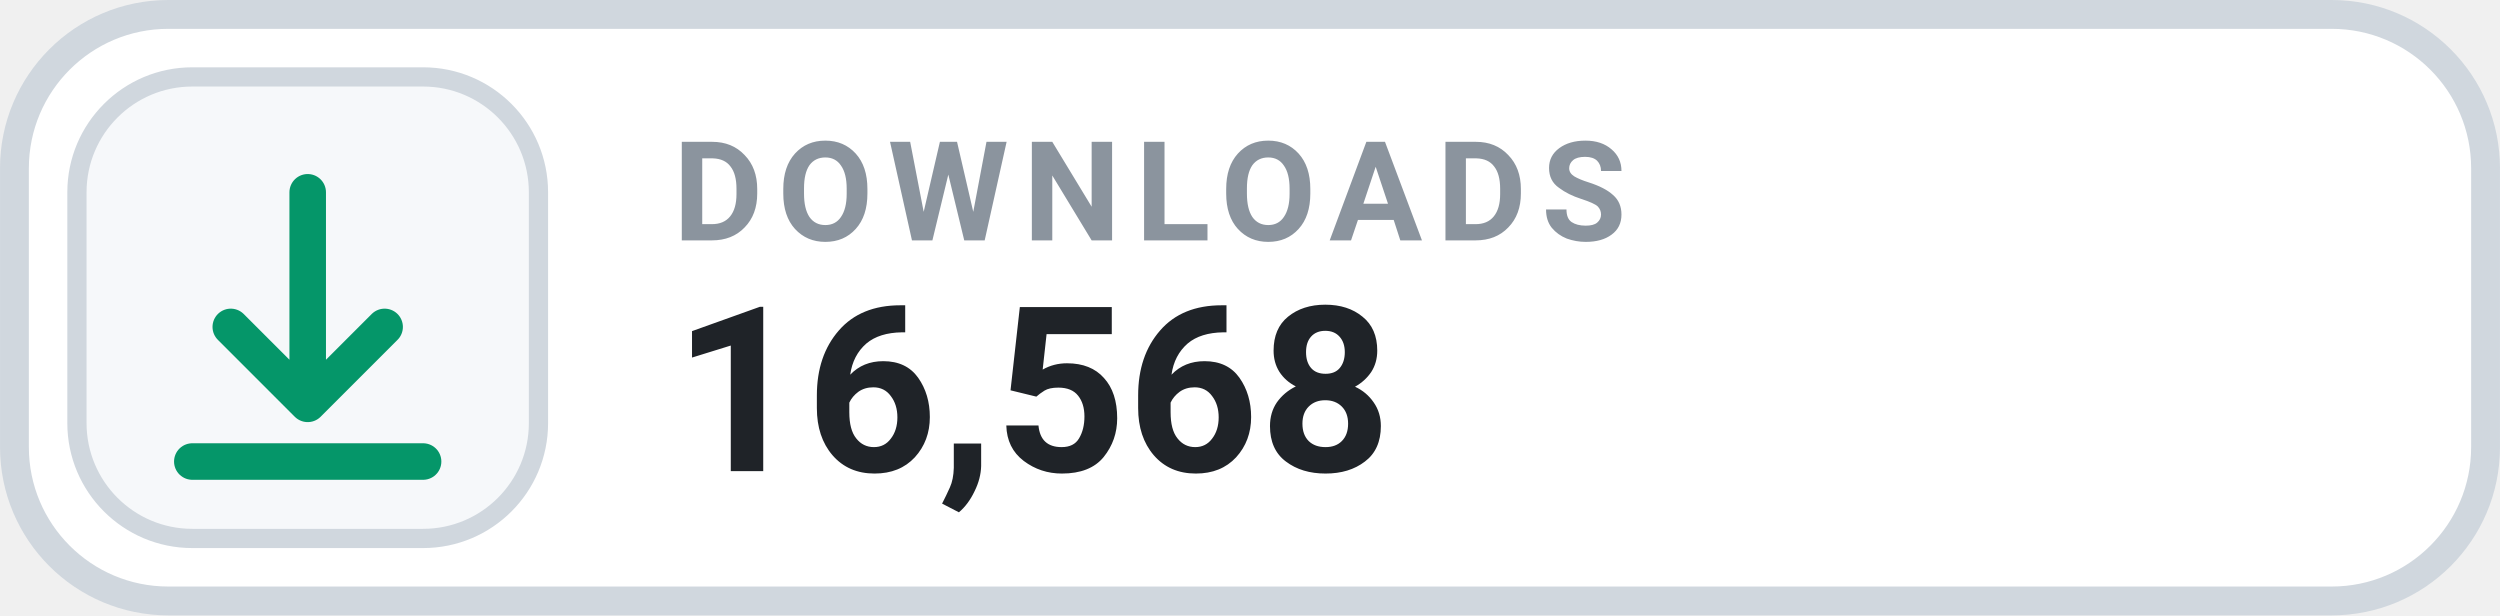
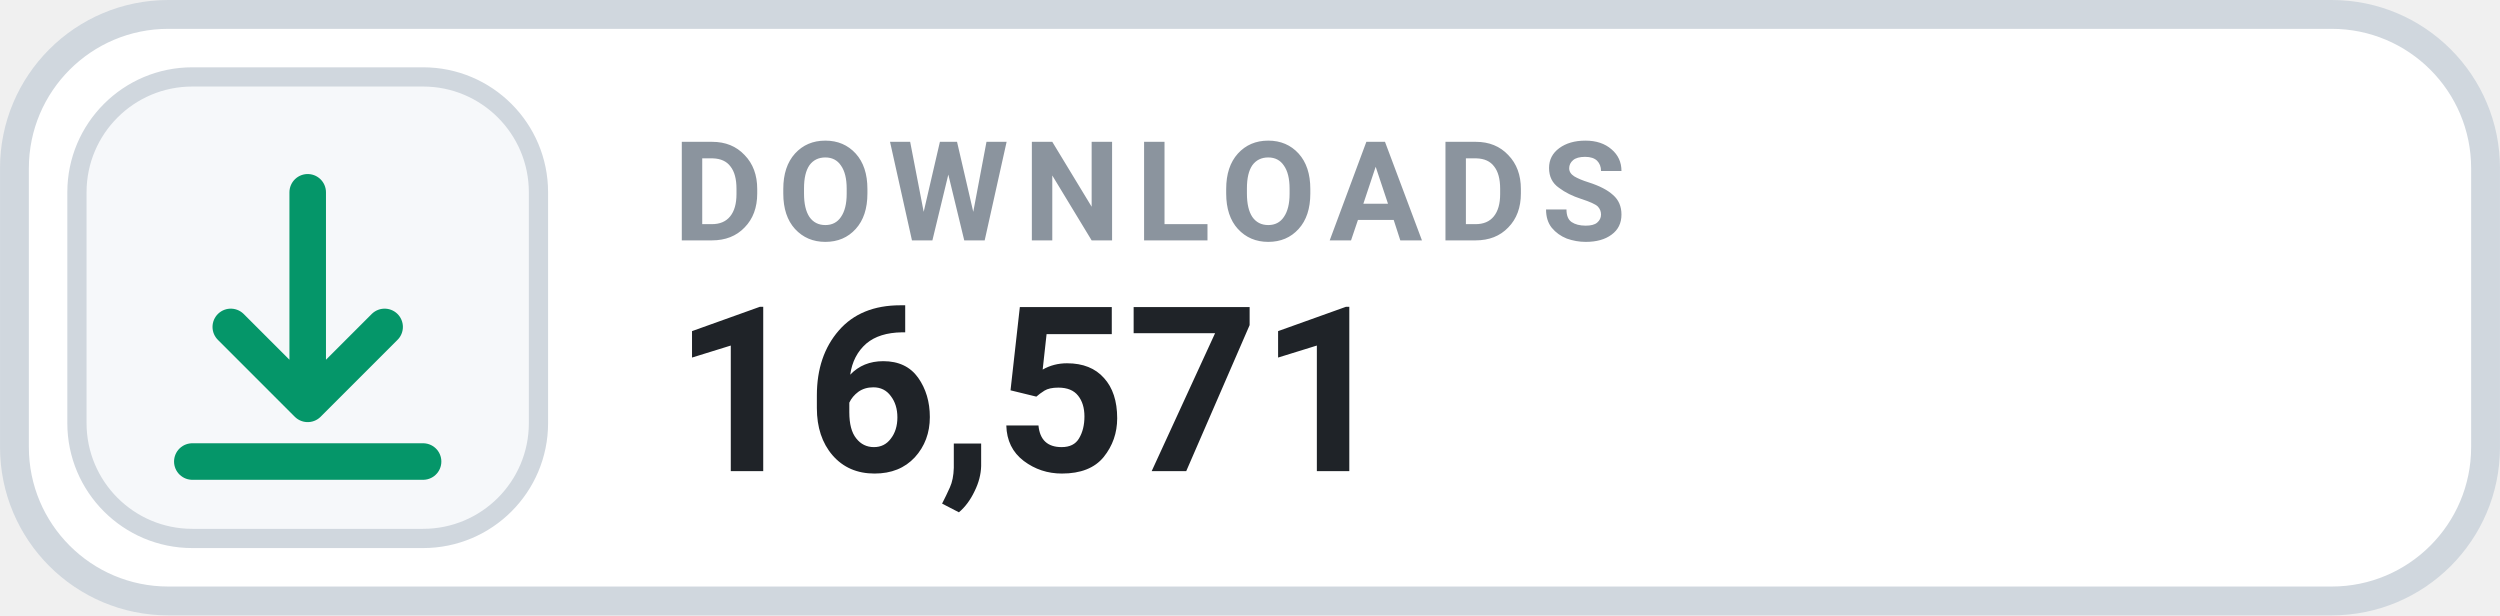
- <svg xmlns="http://www.w3.org/2000/svg" width="126" height="31.015" viewBox="0 0 130 32" role="img" aria-label="DOWNLOADS 16,568">
+ <svg xmlns="http://www.w3.org/2000/svg" width="126" height="31.015" viewBox="0 0 130 32" role="img" aria-label="DOWNLOADS 16,571">
  <rect x=".75" y=".75" width="128.5" height="30.5" rx="8" fill="#FFFFFF" stroke="#D0D7DE" stroke-width="1.5" />
  <rect x="4" y="4" width="24" height="24" rx="6" fill="#F6F8FA" stroke="#D0D7DE" stroke-width="1" />
  <g transform="translate(16 16)" style="color:#059669;">
    <path d="M0 -6 v11 m0 0 l4 -4 m-4 4 l-4 -4 M-6 8 h12" fill="none" stroke="currentColor" stroke-width="1.9" stroke-linecap="round" stroke-linejoin="round" />
  </g>
  <text x="35" y="12.5" fill="#8B949E" font-family="-apple-system,BlinkMacSystemFont,'Segoe UI',Roboto,Helvetica,Arial,sans-serif" font-size="7.2" font-weight="700" letter-spacing=".75">DOWNLOADS</text>
-   <text x="35" y="24.5" fill="#1F2328" font-family="-apple-system,BlinkMacSystemFont,'Segoe UI',Roboto,Helvetica,Arial,sans-serif" font-size="12" font-weight="700">16,568</text>
+   <text x="35" y="24.5" fill="#1F2328" font-family="-apple-system,BlinkMacSystemFont,'Segoe UI',Roboto,Helvetica,Arial,sans-serif" font-size="12" font-weight="700">16,571</text>
</svg>
